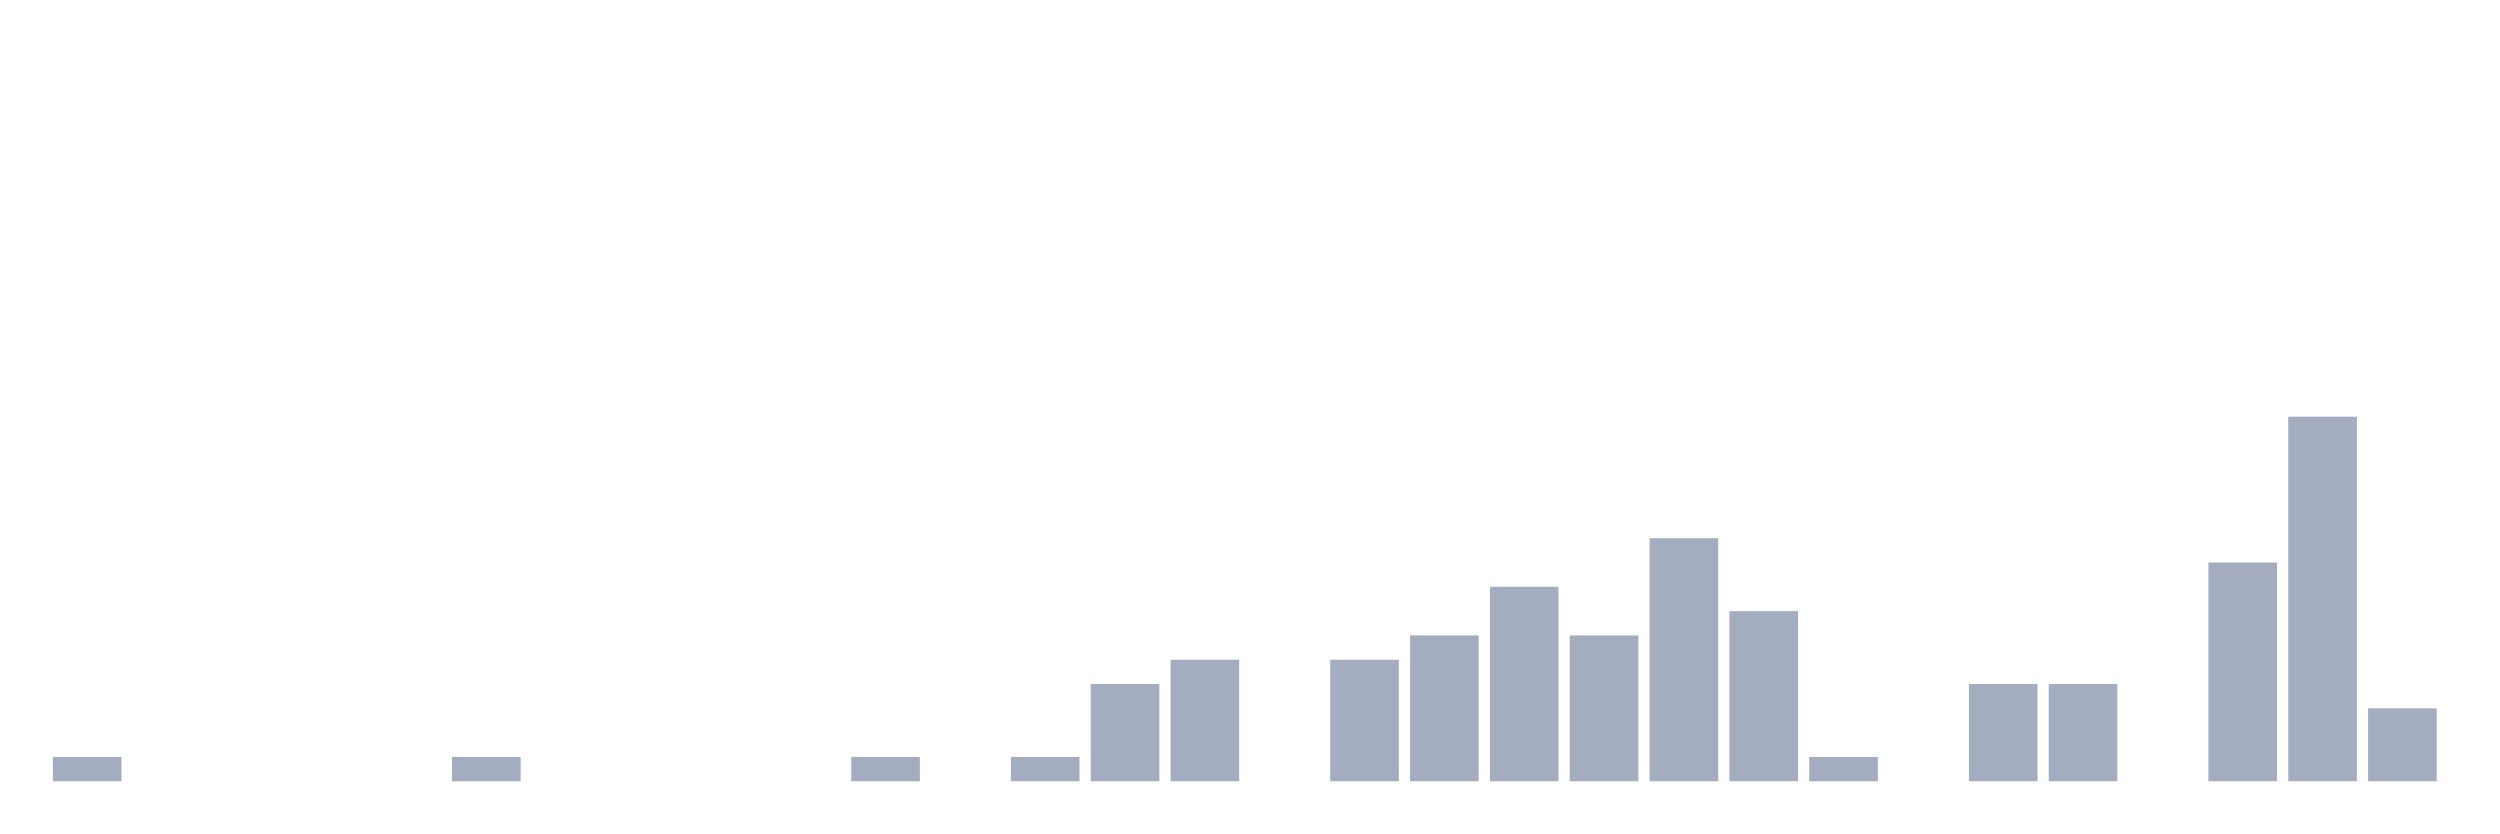
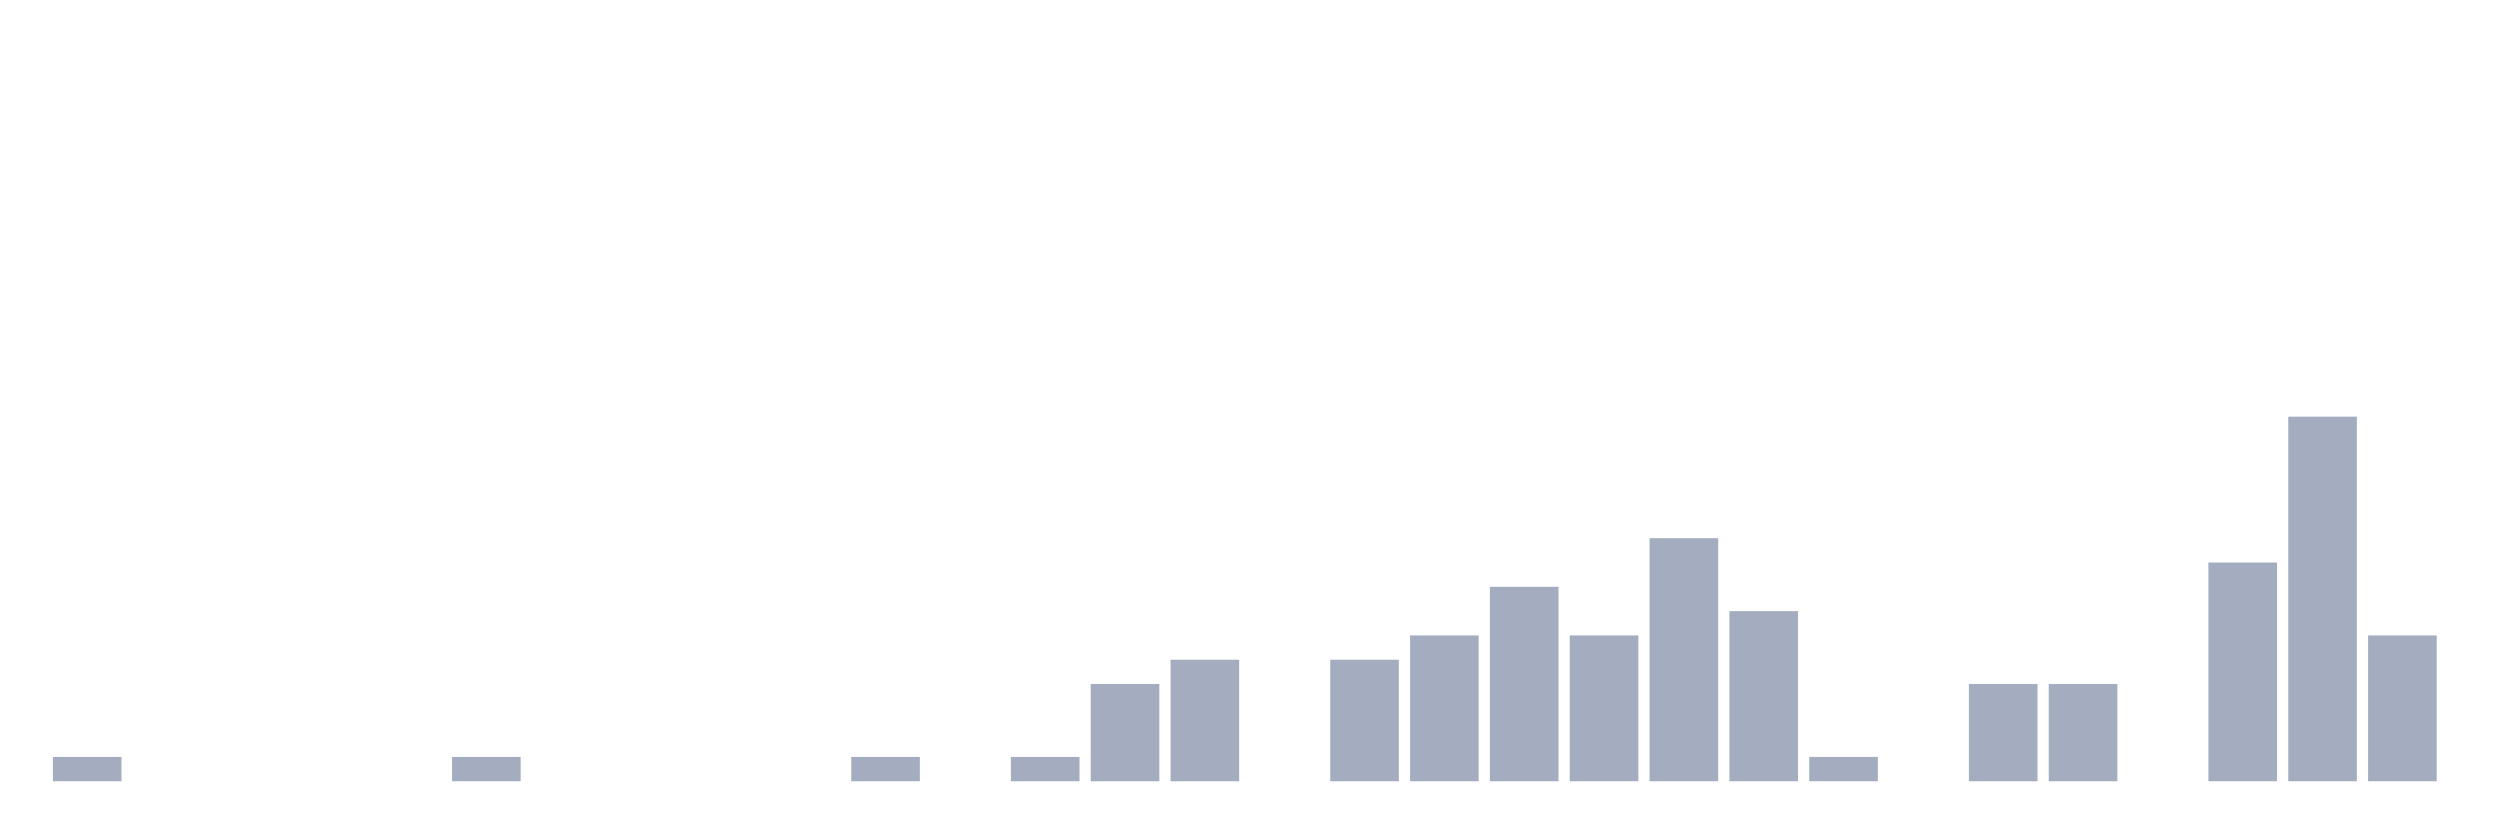
<svg xmlns="http://www.w3.org/2000/svg" viewBox="0 0 480 160">
  <g transform="translate(10,10)">
    <rect class="bar" x="0.153" width="13.175" y="135.333" height="4.667" fill="rgb(164,173,192)" />
    <rect class="bar" x="15.482" width="13.175" y="140" height="0" fill="rgb(164,173,192)" />
    <rect class="bar" x="30.81" width="13.175" y="140" height="0" fill="rgb(164,173,192)" />
    <rect class="bar" x="46.138" width="13.175" y="140" height="0" fill="rgb(164,173,192)" />
    <rect class="bar" x="61.466" width="13.175" y="140" height="0" fill="rgb(164,173,192)" />
    <rect class="bar" x="76.794" width="13.175" y="135.333" height="4.667" fill="rgb(164,173,192)" />
    <rect class="bar" x="92.123" width="13.175" y="140" height="0" fill="rgb(164,173,192)" />
    <rect class="bar" x="107.451" width="13.175" y="140" height="0" fill="rgb(164,173,192)" />
    <rect class="bar" x="122.779" width="13.175" y="140" height="0" fill="rgb(164,173,192)" />
    <rect class="bar" x="138.107" width="13.175" y="140" height="0" fill="rgb(164,173,192)" />
    <rect class="bar" x="153.436" width="13.175" y="135.333" height="4.667" fill="rgb(164,173,192)" />
    <rect class="bar" x="168.764" width="13.175" y="140" height="0" fill="rgb(164,173,192)" />
    <rect class="bar" x="184.092" width="13.175" y="135.333" height="4.667" fill="rgb(164,173,192)" />
    <rect class="bar" x="199.42" width="13.175" y="121.333" height="18.667" fill="rgb(164,173,192)" />
    <rect class="bar" x="214.748" width="13.175" y="116.667" height="23.333" fill="rgb(164,173,192)" />
    <rect class="bar" x="230.077" width="13.175" y="140" height="0" fill="rgb(164,173,192)" />
    <rect class="bar" x="245.405" width="13.175" y="116.667" height="23.333" fill="rgb(164,173,192)" />
    <rect class="bar" x="260.733" width="13.175" y="112" height="28" fill="rgb(164,173,192)" />
    <rect class="bar" x="276.061" width="13.175" y="102.667" height="37.333" fill="rgb(164,173,192)" />
    <rect class="bar" x="291.39" width="13.175" y="112" height="28" fill="rgb(164,173,192)" />
    <rect class="bar" x="306.718" width="13.175" y="93.333" height="46.667" fill="rgb(164,173,192)" />
    <rect class="bar" x="322.046" width="13.175" y="107.333" height="32.667" fill="rgb(164,173,192)" />
    <rect class="bar" x="337.374" width="13.175" y="135.333" height="4.667" fill="rgb(164,173,192)" />
    <rect class="bar" x="352.702" width="13.175" y="140" height="0" fill="rgb(164,173,192)" />
    <rect class="bar" x="368.031" width="13.175" y="121.333" height="18.667" fill="rgb(164,173,192)" />
    <rect class="bar" x="383.359" width="13.175" y="121.333" height="18.667" fill="rgb(164,173,192)" />
    <rect class="bar" x="398.687" width="13.175" y="140" height="0" fill="rgb(164,173,192)" />
    <rect class="bar" x="414.015" width="13.175" y="98" height="42" fill="rgb(164,173,192)" />
    <rect class="bar" x="429.344" width="13.175" y="70" height="70" fill="rgb(164,173,192)" />
-     <rect class="bar" x="444.672" width="13.175" y="126" height="14" fill="rgb(164,173,192)" />
+     <rect class="bar" x="444.672" width="13.175" y="112" height="28" fill="rgb(164,173,192)" />
  </g>
</svg>
